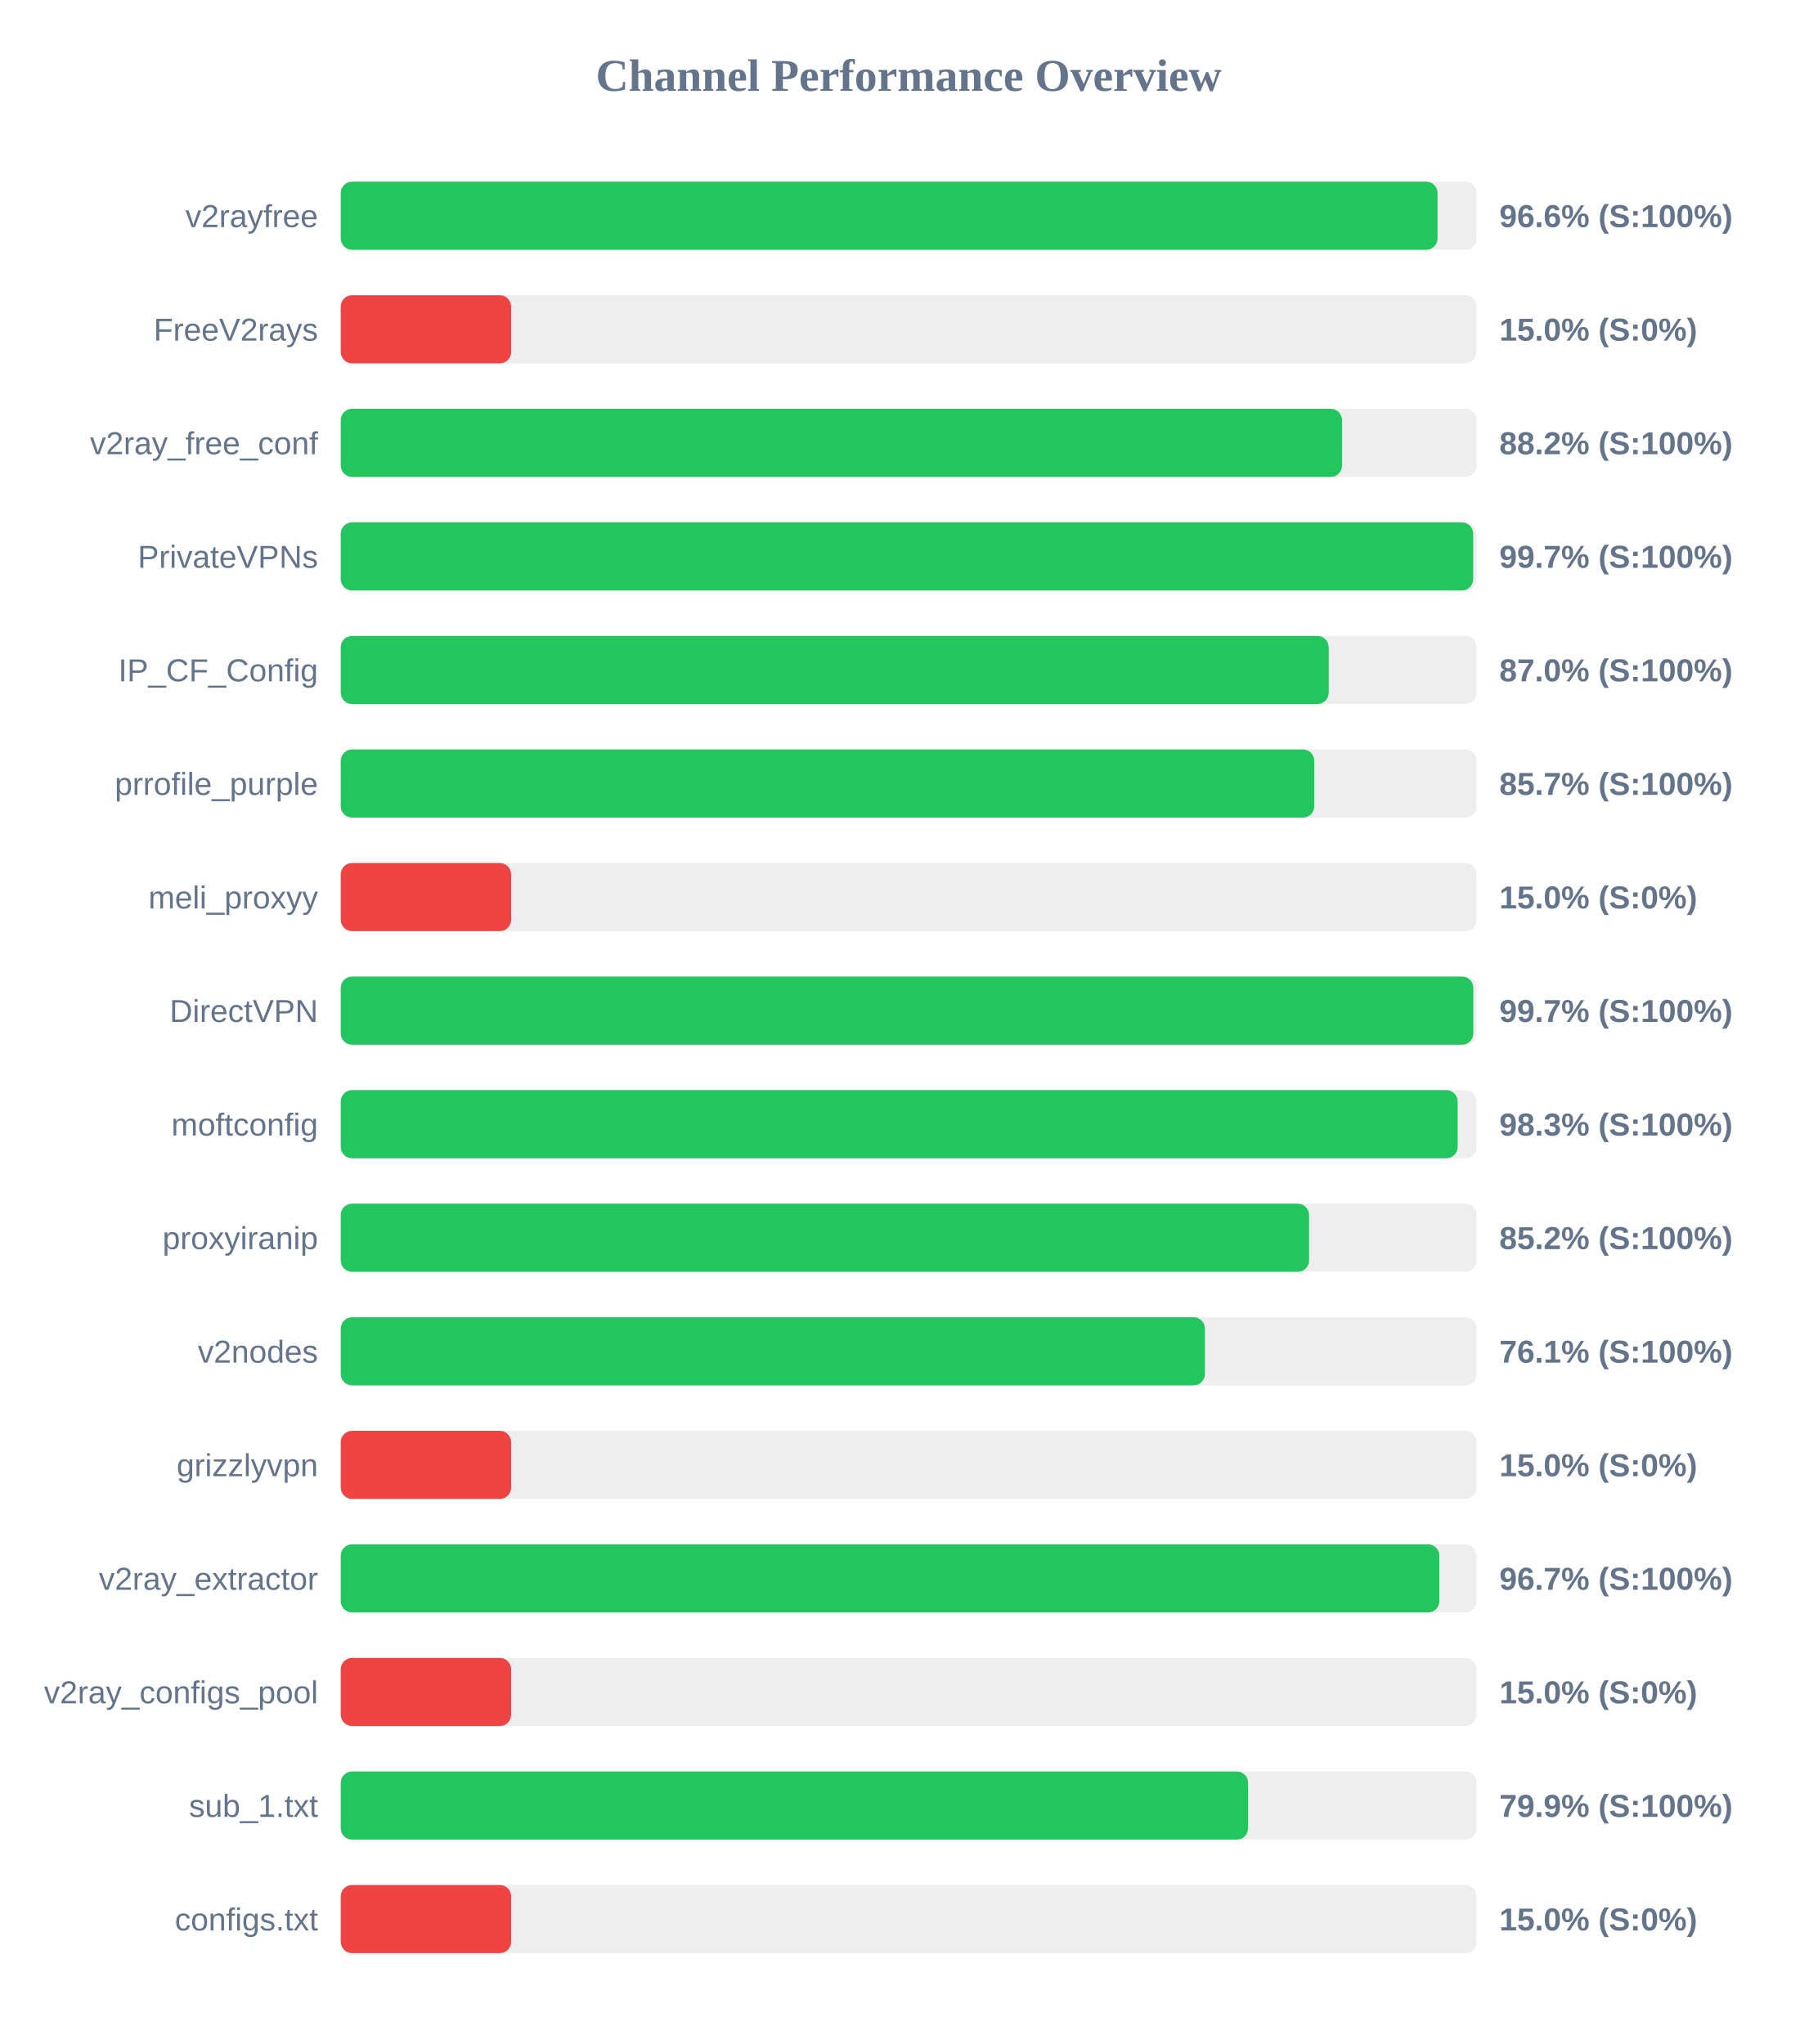
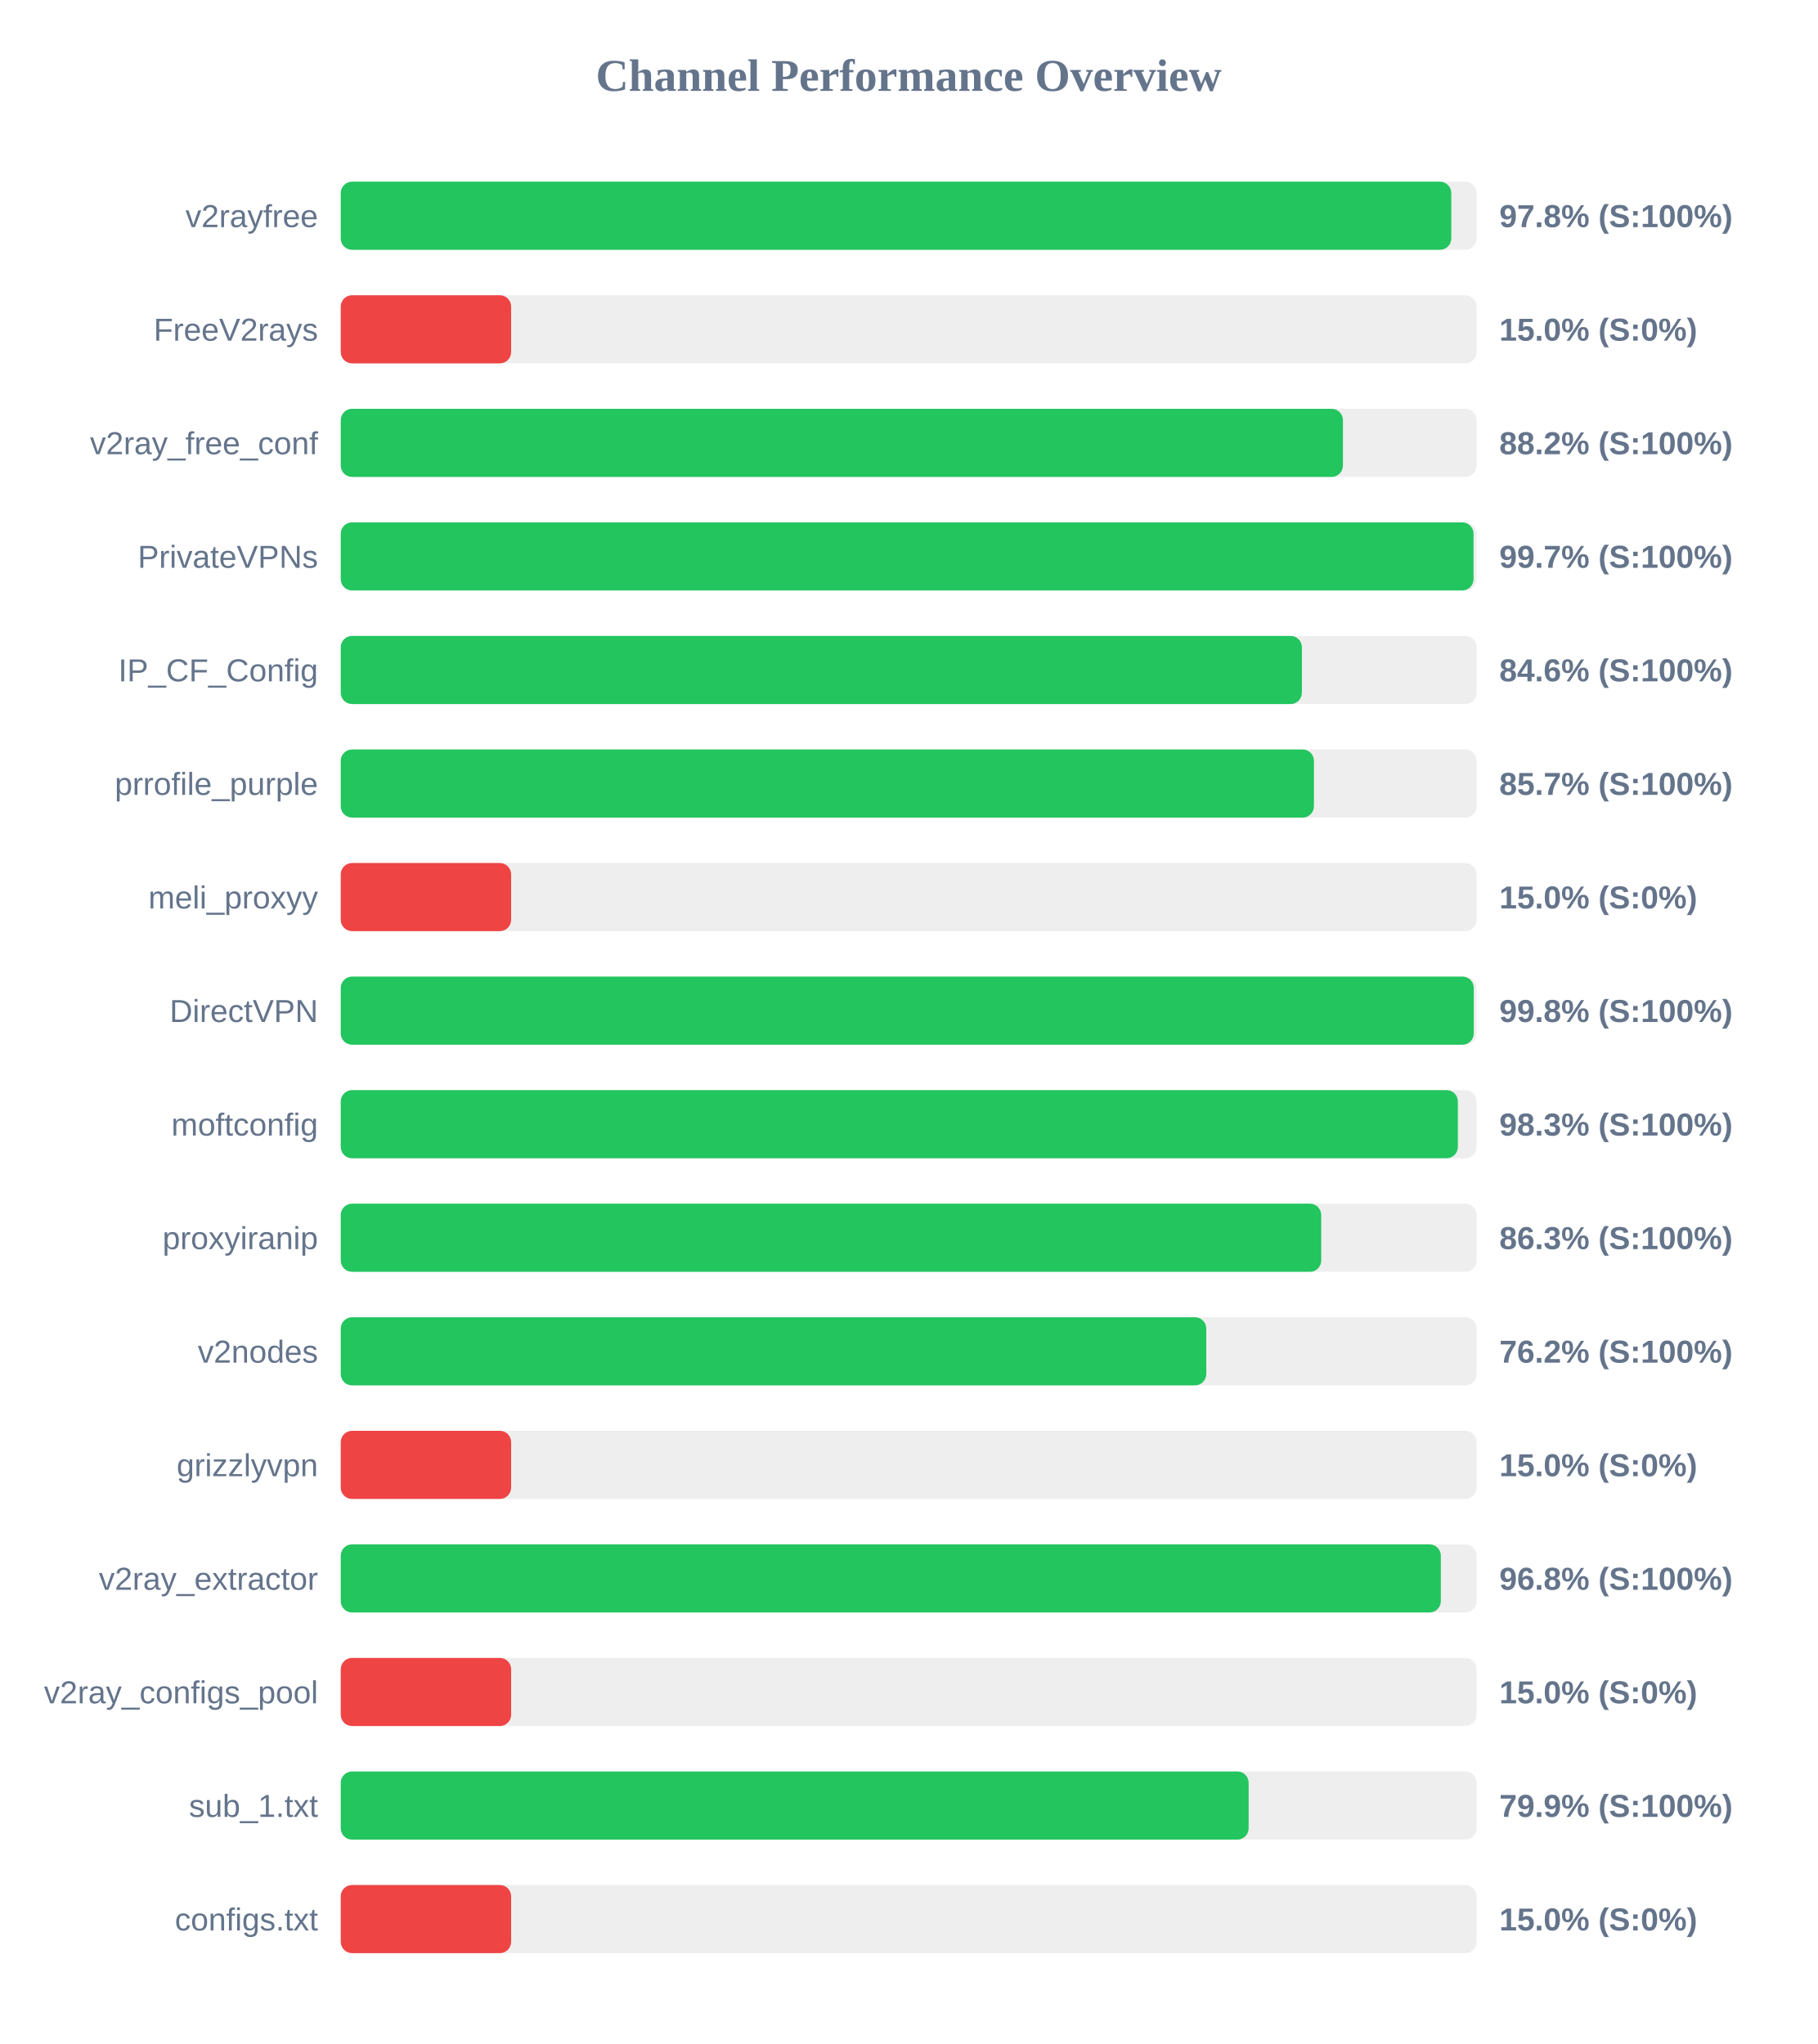
<svg xmlns="http://www.w3.org/2000/svg" width="800" height="900" version="1.1">
  <style>
        .row { font: 14px Arial; fill: #64748b; }
        .score { font: bold 14px Arial; fill: #64748b; }
    </style>
  <text x="400" y="40" text-anchor="middle" font-size="20px" font-weight="bold" fill="#64748b">Channel Performance Overview</text>
  <rect x="150" y="80" width="500" height="30" fill="#eee" rx="5" />
-   <rect x="150" y="80" width="482.8" height="30" fill="#22c55e" rx="5" />
+   <rect x="150" y="80" width="488.85" height="30" fill="#22c55e" rx="5" />
  <text x="140" y="100" text-anchor="end" class="row">v2rayfree</text>
-   <text x="660" y="100" text-anchor="start" class="score">96.6% (S:100%)</text>
+   <text x="660" y="100" text-anchor="start" class="score">97.8% (S:100%)</text>
  <rect x="150" y="130" width="500" height="30" fill="#eee" rx="5" />
  <rect x="150" y="130" width="75.0" height="30" fill="#ef4444" rx="5" />
  <text x="140" y="150" text-anchor="end" class="row">FreeV2rays</text>
  <text x="660" y="150" text-anchor="start" class="score">15.0% (S:0%)</text>
  <rect x="150" y="180" width="500" height="30" fill="#eee" rx="5" />
-   <rect x="150" y="180" width="440.75" height="30" fill="#22c55e" rx="5" />
+   <rect x="150" y="180" width="441.15" height="30" fill="#22c55e" rx="5" />
  <text x="140" y="200" text-anchor="end" class="row">v2ray_free_conf</text>
  <text x="660" y="200" text-anchor="start" class="score">88.2% (S:100%)</text>
  <rect x="150" y="230" width="500" height="30" fill="#eee" rx="5" />
-   <rect x="150" y="230" width="498.5" height="30" fill="#22c55e" rx="5" />
+   <rect x="150" y="230" width="498.65" height="30" fill="#22c55e" rx="5" />
  <text x="140" y="250" text-anchor="end" class="row">PrivateVPNs</text>
  <text x="660" y="250" text-anchor="start" class="score">99.7% (S:100%)</text>
  <rect x="150" y="280" width="500" height="30" fill="#eee" rx="5" />
-   <rect x="150" y="280" width="434.9" height="30" fill="#22c55e" rx="5" />
+   <rect x="150" y="280" width="423.1" height="30" fill="#22c55e" rx="5" />
  <text x="140" y="300" text-anchor="end" class="row">IP_CF_Config</text>
-   <text x="660" y="300" text-anchor="start" class="score">87.0% (S:100%)</text>
+   <text x="660" y="300" text-anchor="start" class="score">84.6% (S:100%)</text>
  <rect x="150" y="330" width="500" height="30" fill="#eee" rx="5" />
-   <rect x="150" y="330" width="428.55" height="30" fill="#22c55e" rx="5" />
+   <rect x="150" y="330" width="428.4" height="30" fill="#22c55e" rx="5" />
  <text x="140" y="350" text-anchor="end" class="row">prrofile_purple</text>
  <text x="660" y="350" text-anchor="start" class="score">85.7% (S:100%)</text>
  <rect x="150" y="380" width="500" height="30" fill="#eee" rx="5" />
  <rect x="150" y="380" width="75.0" height="30" fill="#ef4444" rx="5" />
  <text x="140" y="400" text-anchor="end" class="row">meli_proxyy</text>
  <text x="660" y="400" text-anchor="start" class="score">15.0% (S:0%)</text>
  <rect x="150" y="430" width="500" height="30" fill="#eee" rx="5" />
-   <rect x="150" y="430" width="498.55" height="30" fill="#22c55e" rx="5" />
+   <rect x="150" y="430" width="498.75" height="30" fill="#22c55e" rx="5" />
  <text x="140" y="450" text-anchor="end" class="row">DirectVPN</text>
-   <text x="660" y="450" text-anchor="start" class="score">99.7% (S:100%)</text>
+   <text x="660" y="450" text-anchor="start" class="score">99.8% (S:100%)</text>
  <rect x="150" y="480" width="500" height="30" fill="#eee" rx="5" />
-   <rect x="150" y="480" width="491.65" height="30" fill="#22c55e" rx="5" />
+   <rect x="150" y="480" width="491.75" height="30" fill="#22c55e" rx="5" />
  <text x="140" y="500" text-anchor="end" class="row">moftconfig</text>
  <text x="660" y="500" text-anchor="start" class="score">98.3% (S:100%)</text>
  <rect x="150" y="530" width="500" height="30" fill="#eee" rx="5" />
-   <rect x="150" y="530" width="426.25" height="30" fill="#22c55e" rx="5" />
+   <rect x="150" y="530" width="431.6" height="30" fill="#22c55e" rx="5" />
  <text x="140" y="550" text-anchor="end" class="row">proxyiranip</text>
-   <text x="660" y="550" text-anchor="start" class="score">85.2% (S:100%)</text>
+   <text x="660" y="550" text-anchor="start" class="score">86.3% (S:100%)</text>
  <rect x="150" y="580" width="500" height="30" fill="#eee" rx="5" />
-   <rect x="150" y="580" width="380.4" height="30" fill="#22c55e" rx="5" />
+   <rect x="150" y="580" width="381.0" height="30" fill="#22c55e" rx="5" />
  <text x="140" y="600" text-anchor="end" class="row">v2nodes</text>
-   <text x="660" y="600" text-anchor="start" class="score">76.1% (S:100%)</text>
+   <text x="660" y="600" text-anchor="start" class="score">76.2% (S:100%)</text>
  <rect x="150" y="630" width="500" height="30" fill="#eee" rx="5" />
  <rect x="150" y="630" width="75.0" height="30" fill="#ef4444" rx="5" />
  <text x="140" y="650" text-anchor="end" class="row">grizzlyvpn</text>
  <text x="660" y="650" text-anchor="start" class="score">15.0% (S:0%)</text>
  <rect x="150" y="680" width="500" height="30" fill="#eee" rx="5" />
-   <rect x="150" y="680" width="483.6" height="30" fill="#22c55e" rx="5" />
+   <rect x="150" y="680" width="484.25" height="30" fill="#22c55e" rx="5" />
  <text x="140" y="700" text-anchor="end" class="row">v2ray_extractor</text>
-   <text x="660" y="700" text-anchor="start" class="score">96.7% (S:100%)</text>
+   <text x="660" y="700" text-anchor="start" class="score">96.8% (S:100%)</text>
  <rect x="150" y="730" width="500" height="30" fill="#eee" rx="5" />
  <rect x="150" y="730" width="75.0" height="30" fill="#ef4444" rx="5" />
  <text x="140" y="750" text-anchor="end" class="row">v2ray_configs_pool</text>
  <text x="660" y="750" text-anchor="start" class="score">15.0% (S:0%)</text>
  <rect x="150" y="780" width="500" height="30" fill="#eee" rx="5" />
-   <rect x="150" y="780" width="399.4" height="30" fill="#22c55e" rx="5" />
+   <rect x="150" y="780" width="399.65" height="30" fill="#22c55e" rx="5" />
  <text x="140" y="800" text-anchor="end" class="row">sub_1.txt</text>
  <text x="660" y="800" text-anchor="start" class="score">79.9% (S:100%)</text>
  <rect x="150" y="830" width="500" height="30" fill="#eee" rx="5" />
  <rect x="150" y="830" width="75.0" height="30" fill="#ef4444" rx="5" />
  <text x="140" y="850" text-anchor="end" class="row">configs.txt</text>
  <text x="660" y="850" text-anchor="start" class="score">15.0% (S:0%)</text>
</svg>
